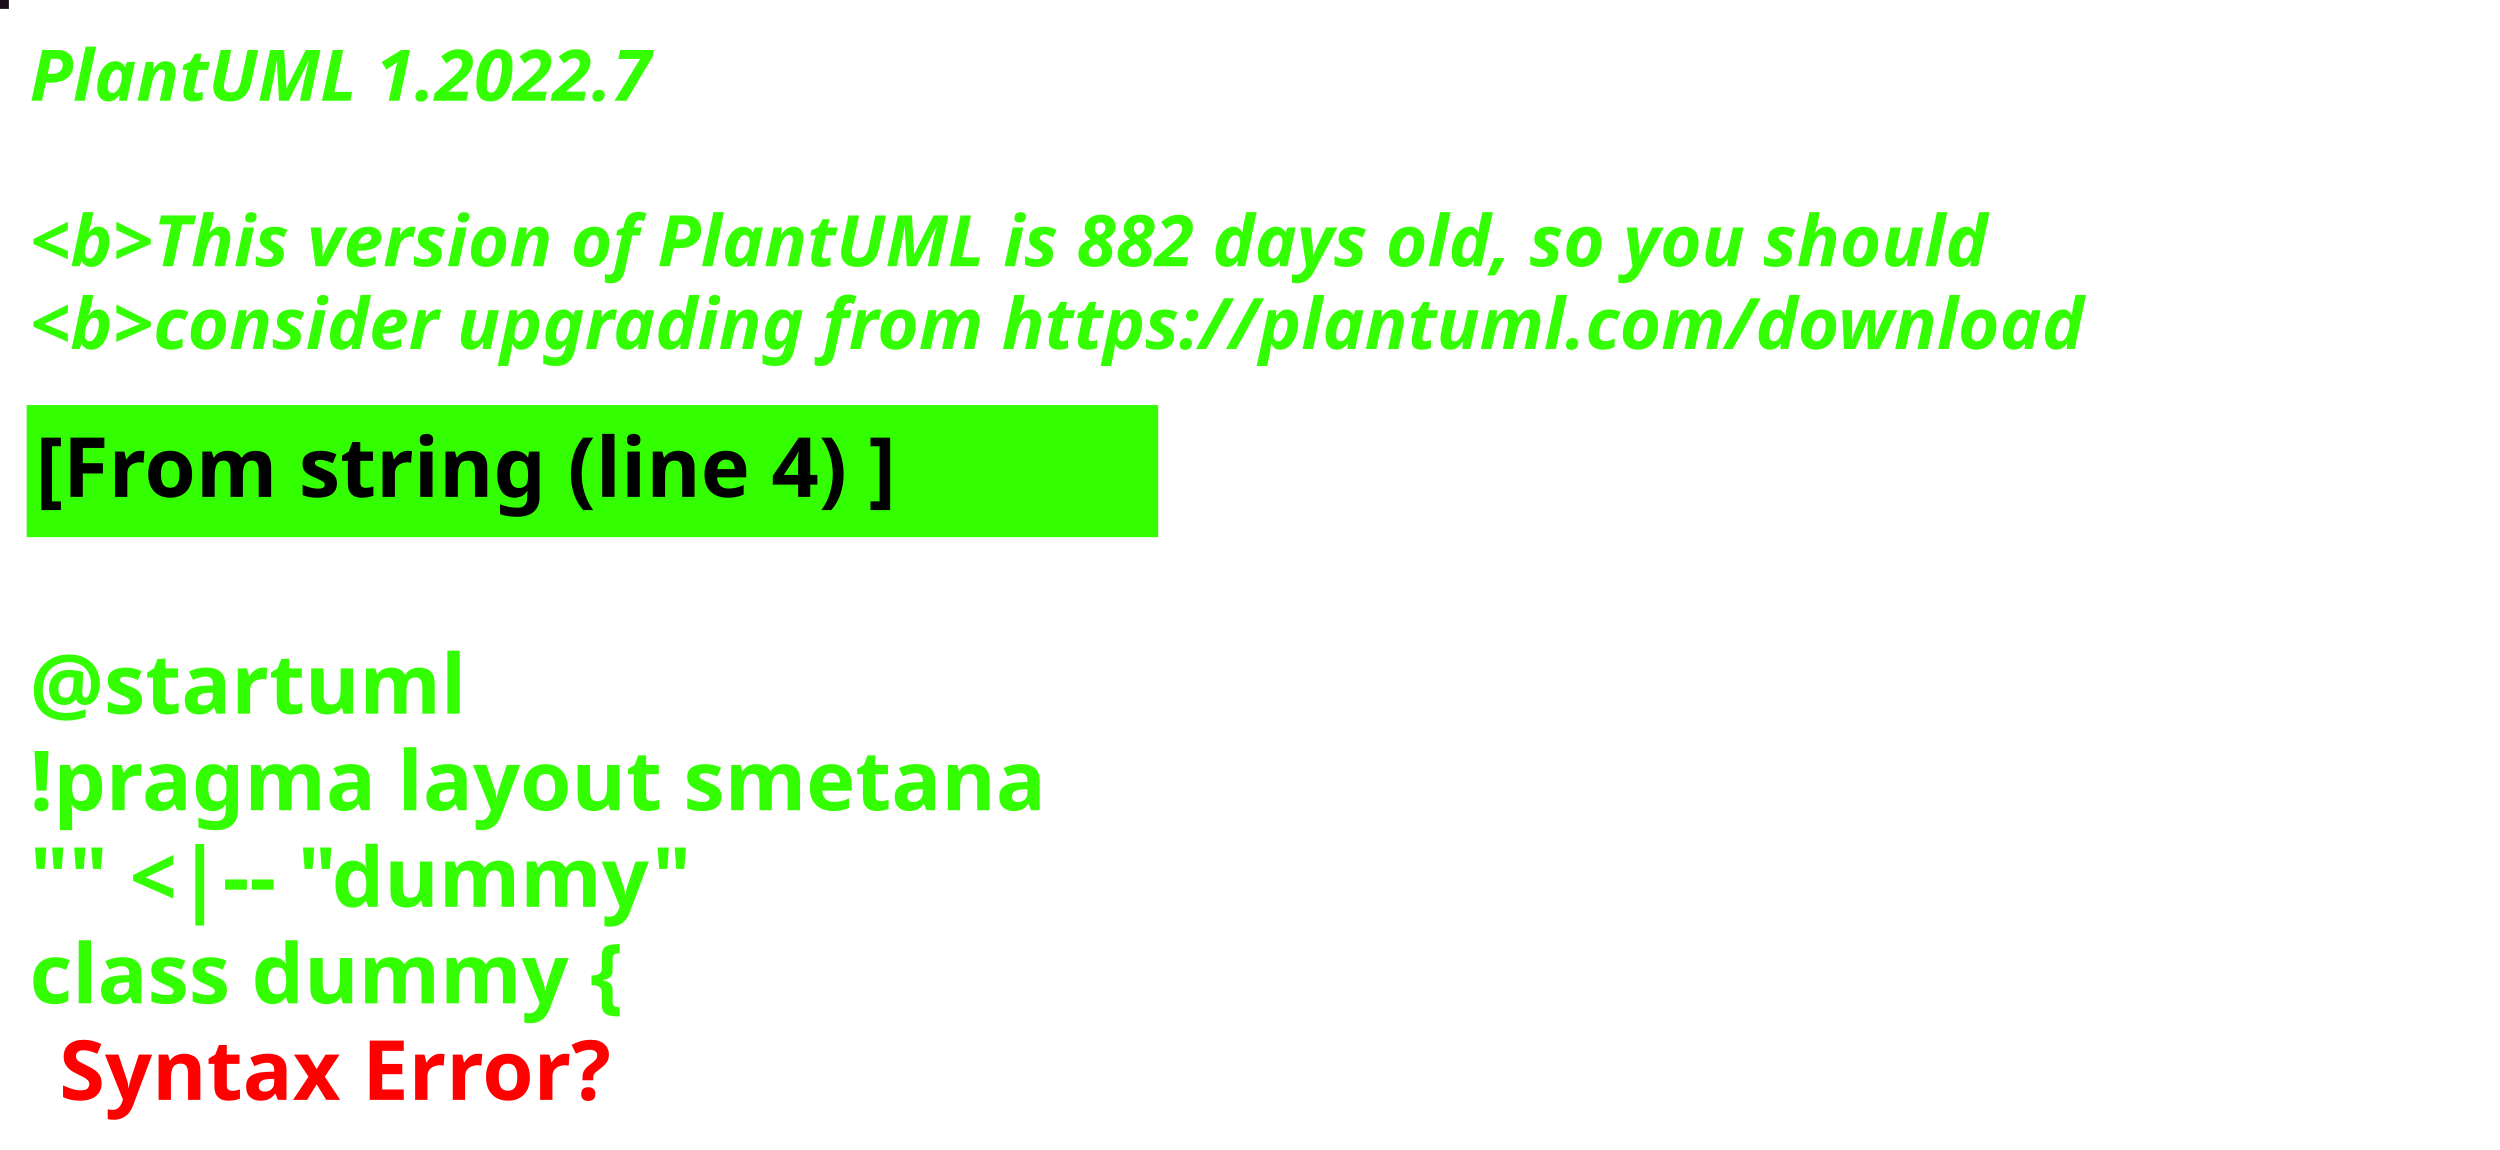
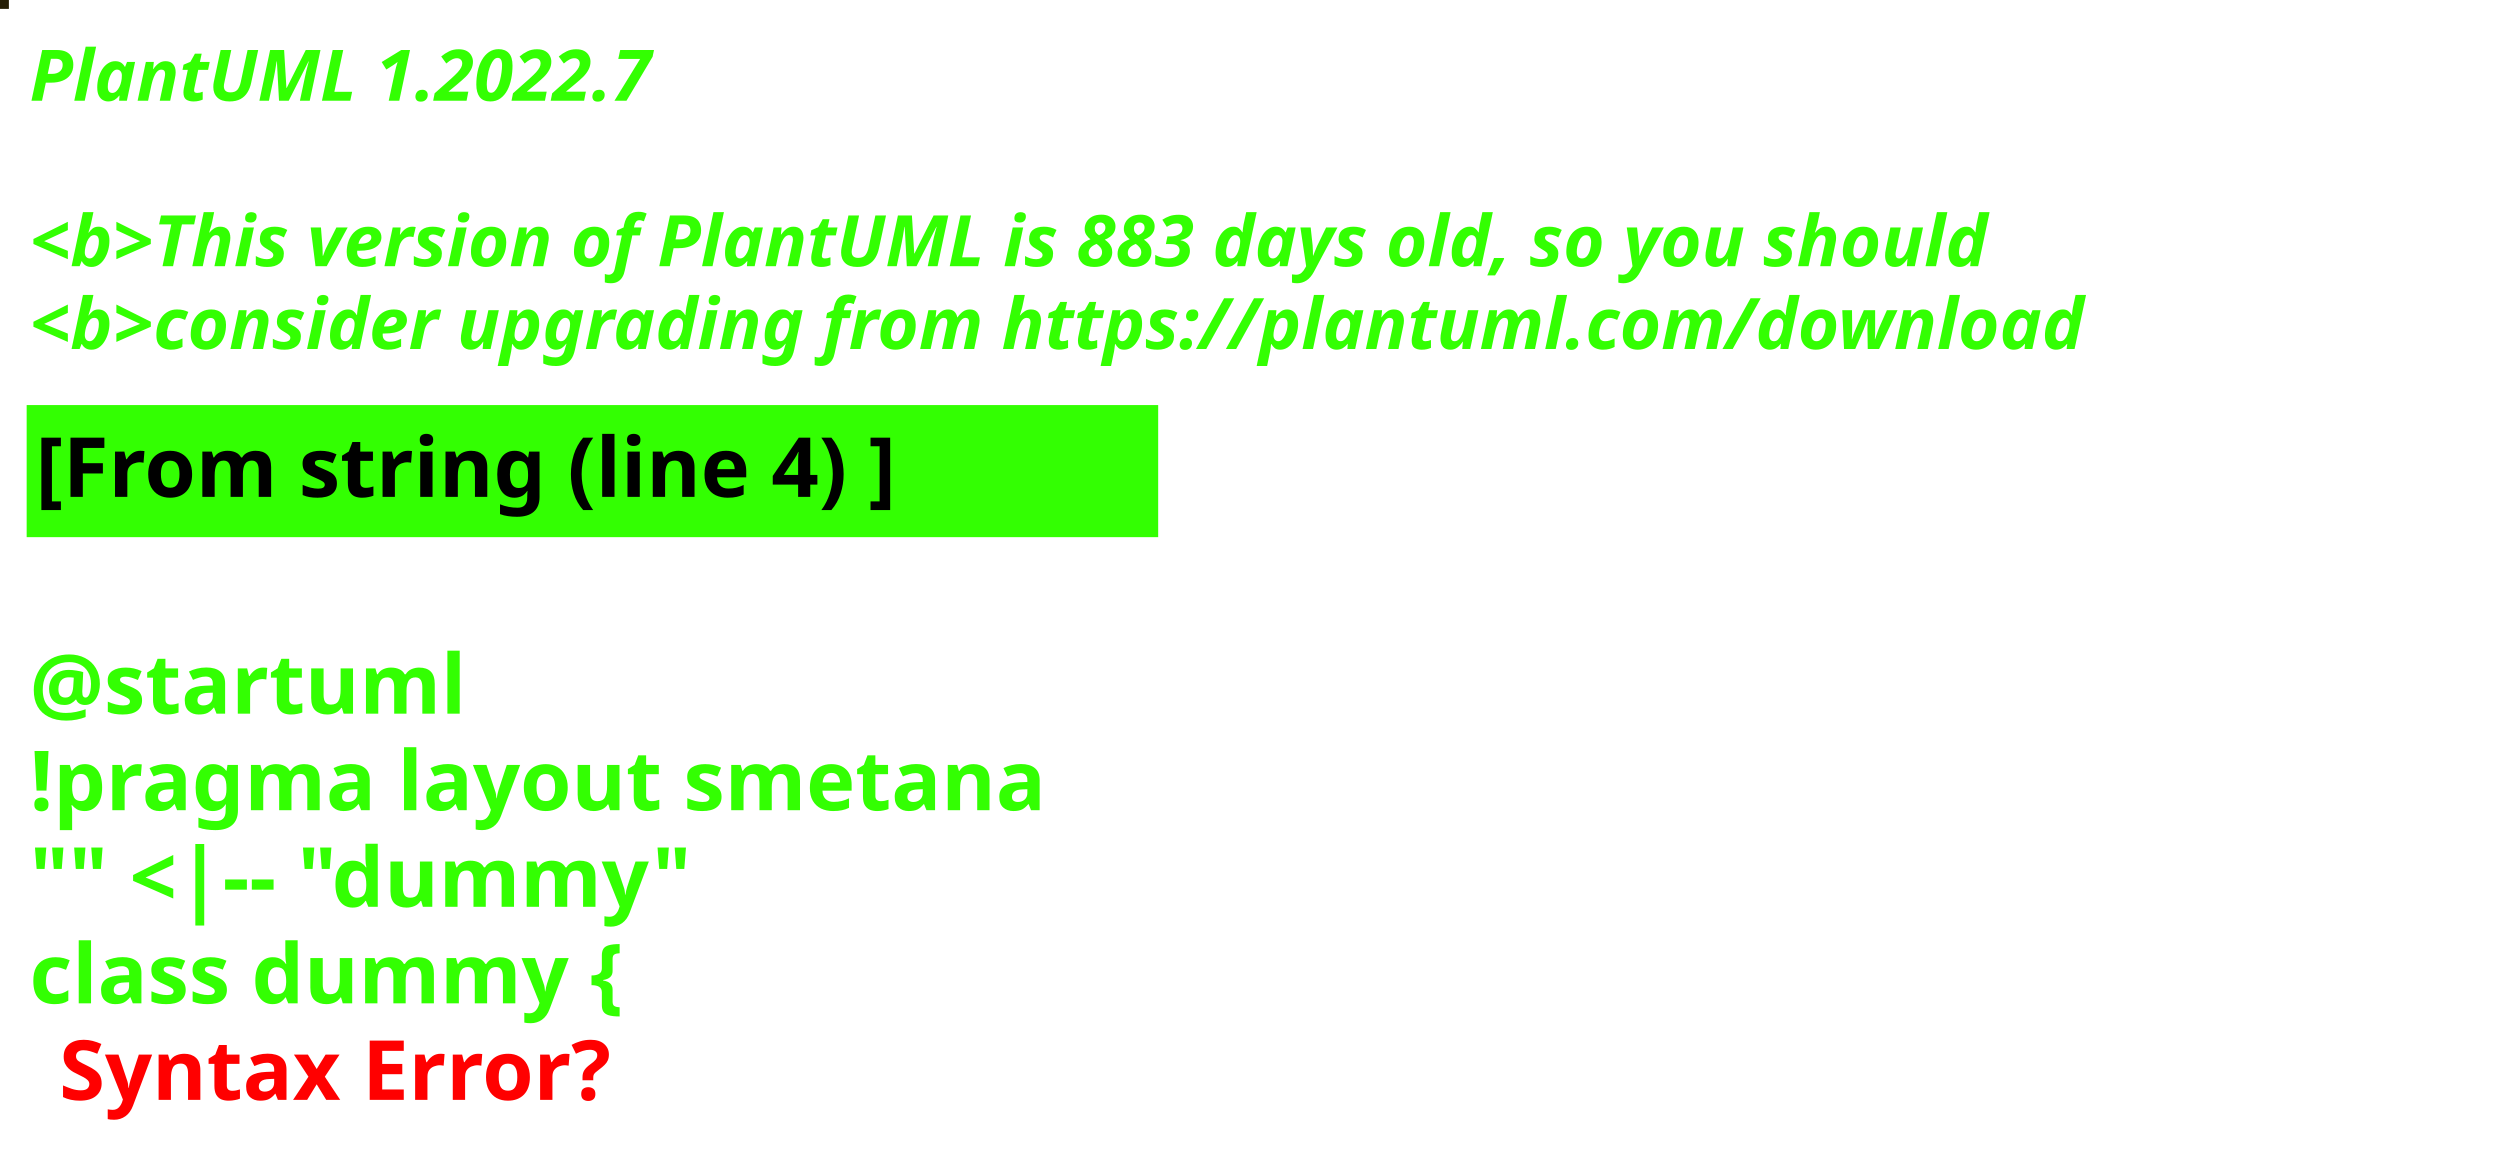
<svg xmlns="http://www.w3.org/2000/svg" contentStyleType="text/css" height="194px" preserveAspectRatio="none" style="width:422px;height:194px;background:#000000;" version="1.1" viewBox="0 0 422 194" width="422px" zoomAndPan="magnify">
  <defs />
  <g>
-     <rect fill="#1A0F19" height="1" style="stroke:#1A0F19;stroke-width:1.0;" width="1" x="0" y="0" />
+     <rect fill="#251E05" height="1" style="stroke:#251E05;stroke-width:1.0;" width="1" x="0" y="0" />
    <text fill="#33FF02" font-family="sans-serif" font-size="12" font-style="italic" font-weight="bold" lengthAdjust="spacing" textLength="127" x="5" y="17">PlantUML 1.2022.7</text>
    <text fill="#33FF02" font-family="sans-serif" font-size="12" font-style="italic" font-weight="bold" lengthAdjust="spacing" textLength="4" x="5" y="30.969"> </text>
-     <text fill="#33FF02" font-family="sans-serif" font-size="12" font-style="italic" font-weight="bold" lengthAdjust="spacing" textLength="399" x="5" y="44.938">&lt;b&gt;This version of PlantUML is 882 days old, so you should</text>
+     <text fill="#33FF02" font-family="sans-serif" font-size="12" font-style="italic" font-weight="bold" lengthAdjust="spacing" textLength="399" x="5" y="44.938">&lt;b&gt;This version of PlantUML is 883 days old, so you should</text>
    <text fill="#33FF02" font-family="sans-serif" font-size="12" font-style="italic" font-weight="bold" lengthAdjust="spacing" textLength="408" x="5" y="58.906">&lt;b&gt;consider upgrading from https://plantuml.com/download</text>
    <rect fill="#33FF02" height="21.297" style="stroke:#33FF02;stroke-width:1.0;" width="190" x="5" y="68.875" />
    <text fill="#000000" font-family="sans-serif" font-size="14" font-weight="bold" lengthAdjust="spacing" textLength="168" x="6" y="83.875">[From string (line 4) ]</text>
    <text fill="#33FF02" font-family="sans-serif" font-size="14" font-weight="bold" lengthAdjust="spacing" textLength="5" x="5" y="104.172"> </text>
    <text fill="#33FF02" font-family="sans-serif" font-size="14" font-weight="bold" lengthAdjust="spacing" textLength="79" x="5" y="120.469">@startuml</text>
    <text fill="#33FF02" font-family="sans-serif" font-size="14" font-weight="bold" lengthAdjust="spacing" textLength="190" x="5" y="136.766">!pragma layout smetana</text>
    <text fill="#33FF02" font-family="sans-serif" font-size="14" font-weight="bold" lengthAdjust="spacing" textLength="124" x="5" y="153.062">"" &lt;|-- "dummy"</text>
    <text fill="#33FF02" font-family="sans-serif" font-size="14" font-weight="bold" lengthAdjust="spacing" text-decoration="wavy underline" textLength="117" x="5" y="169.359">class dummy {</text>
    <text fill="#FF0000" font-family="sans-serif" font-size="14" font-weight="bold" lengthAdjust="spacing" textLength="106" x="10" y="185.656">Syntax Error?</text>
  </g>
</svg>
